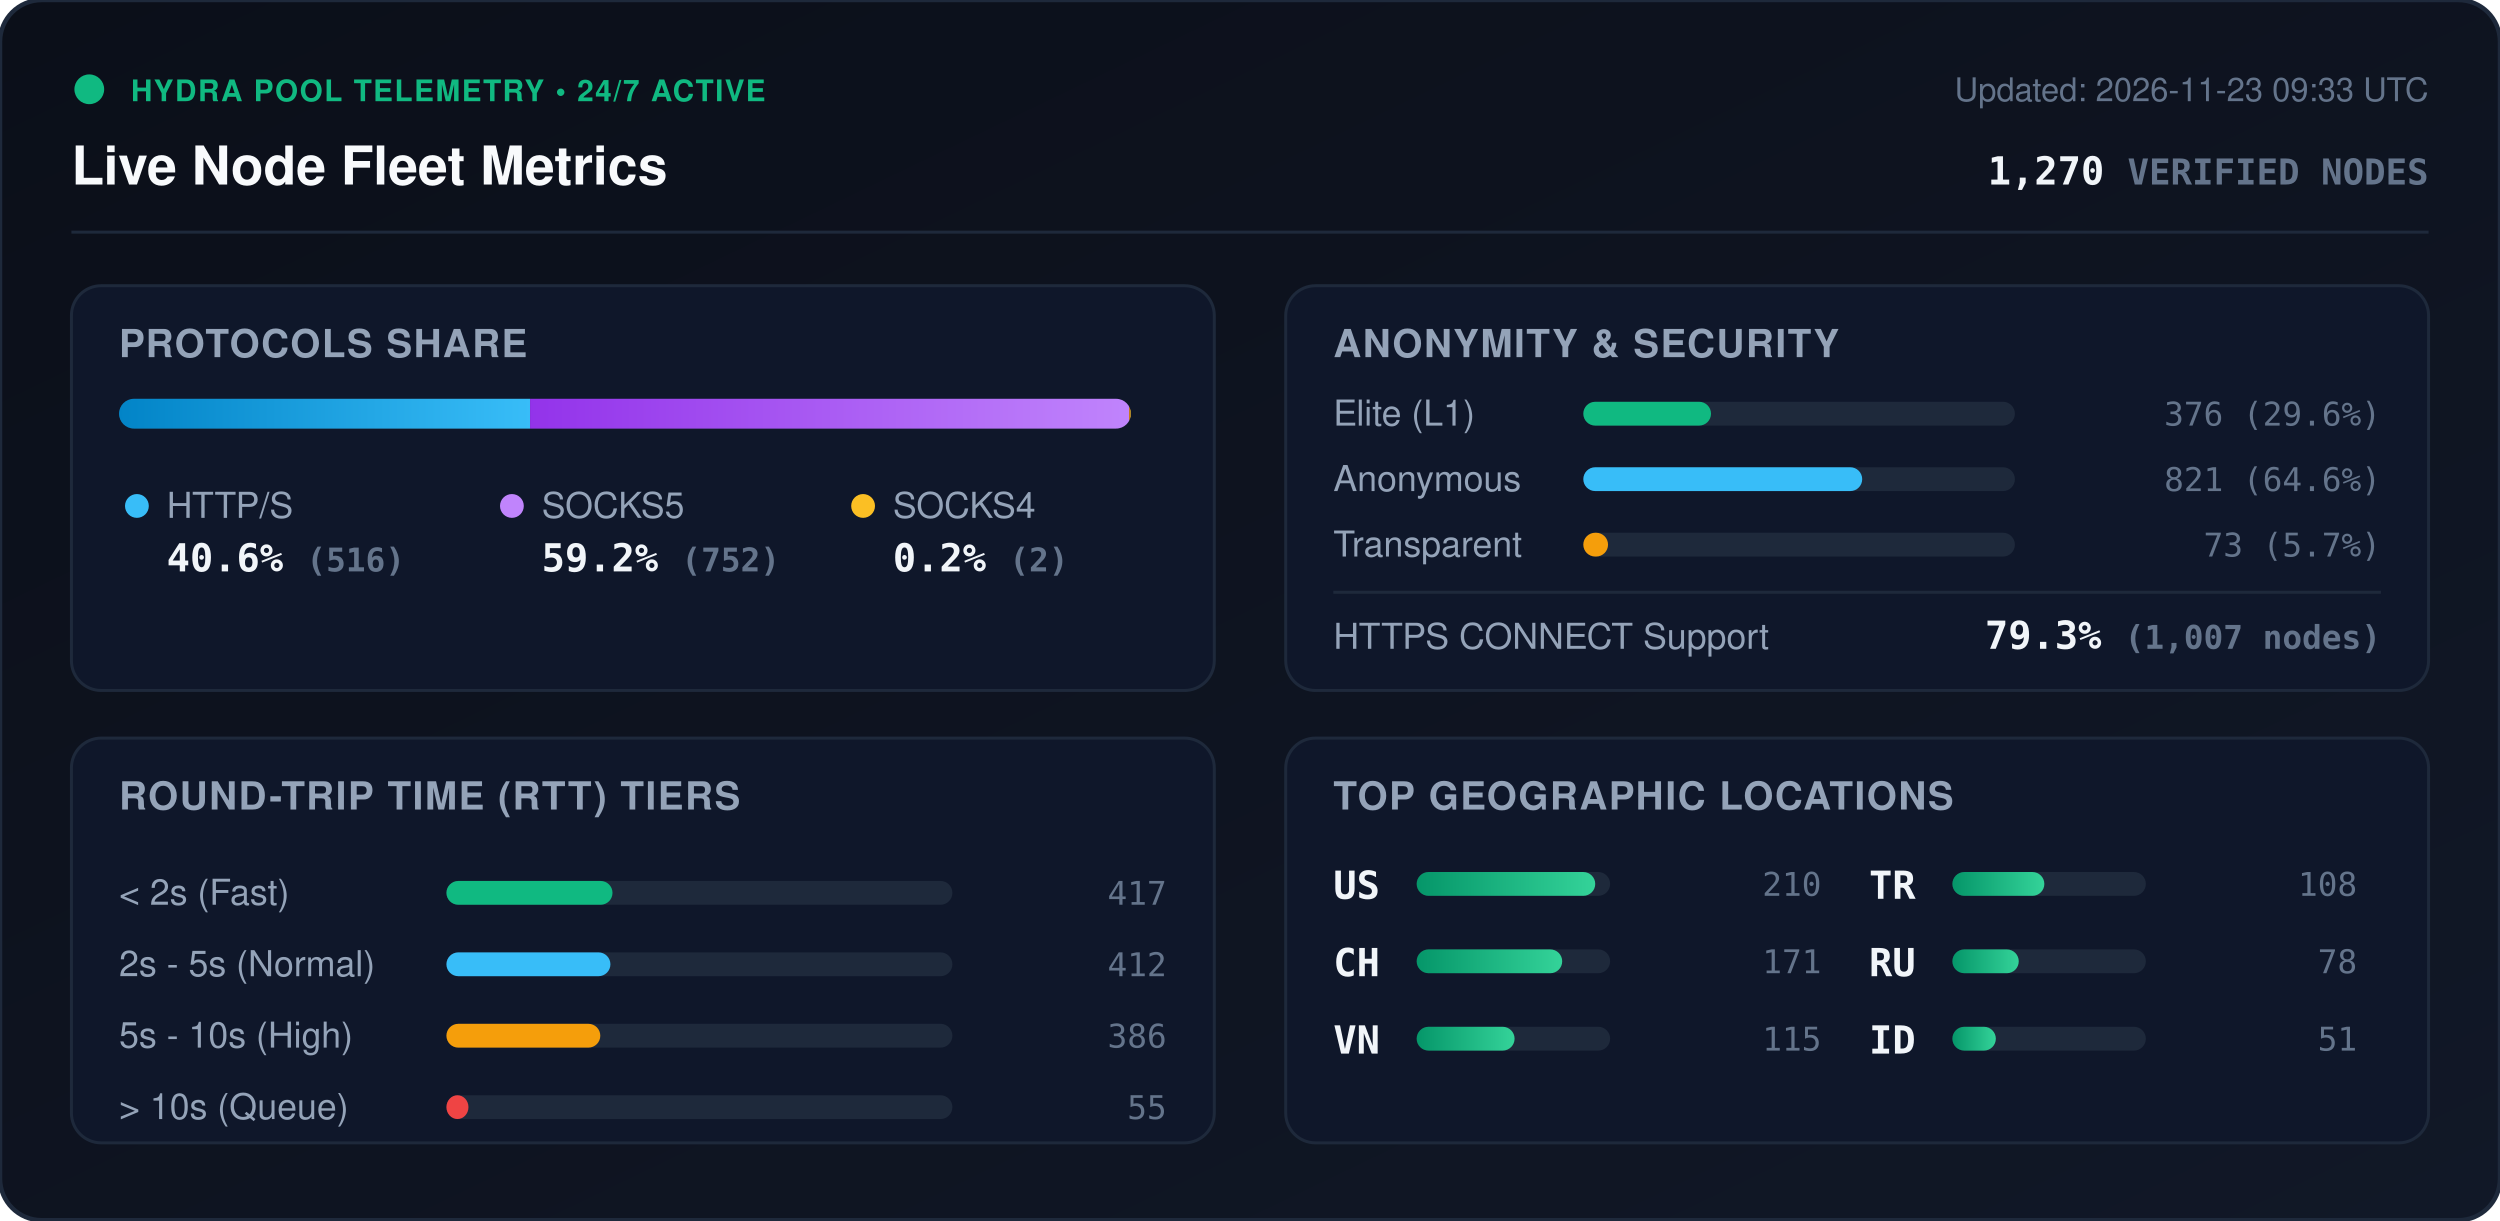
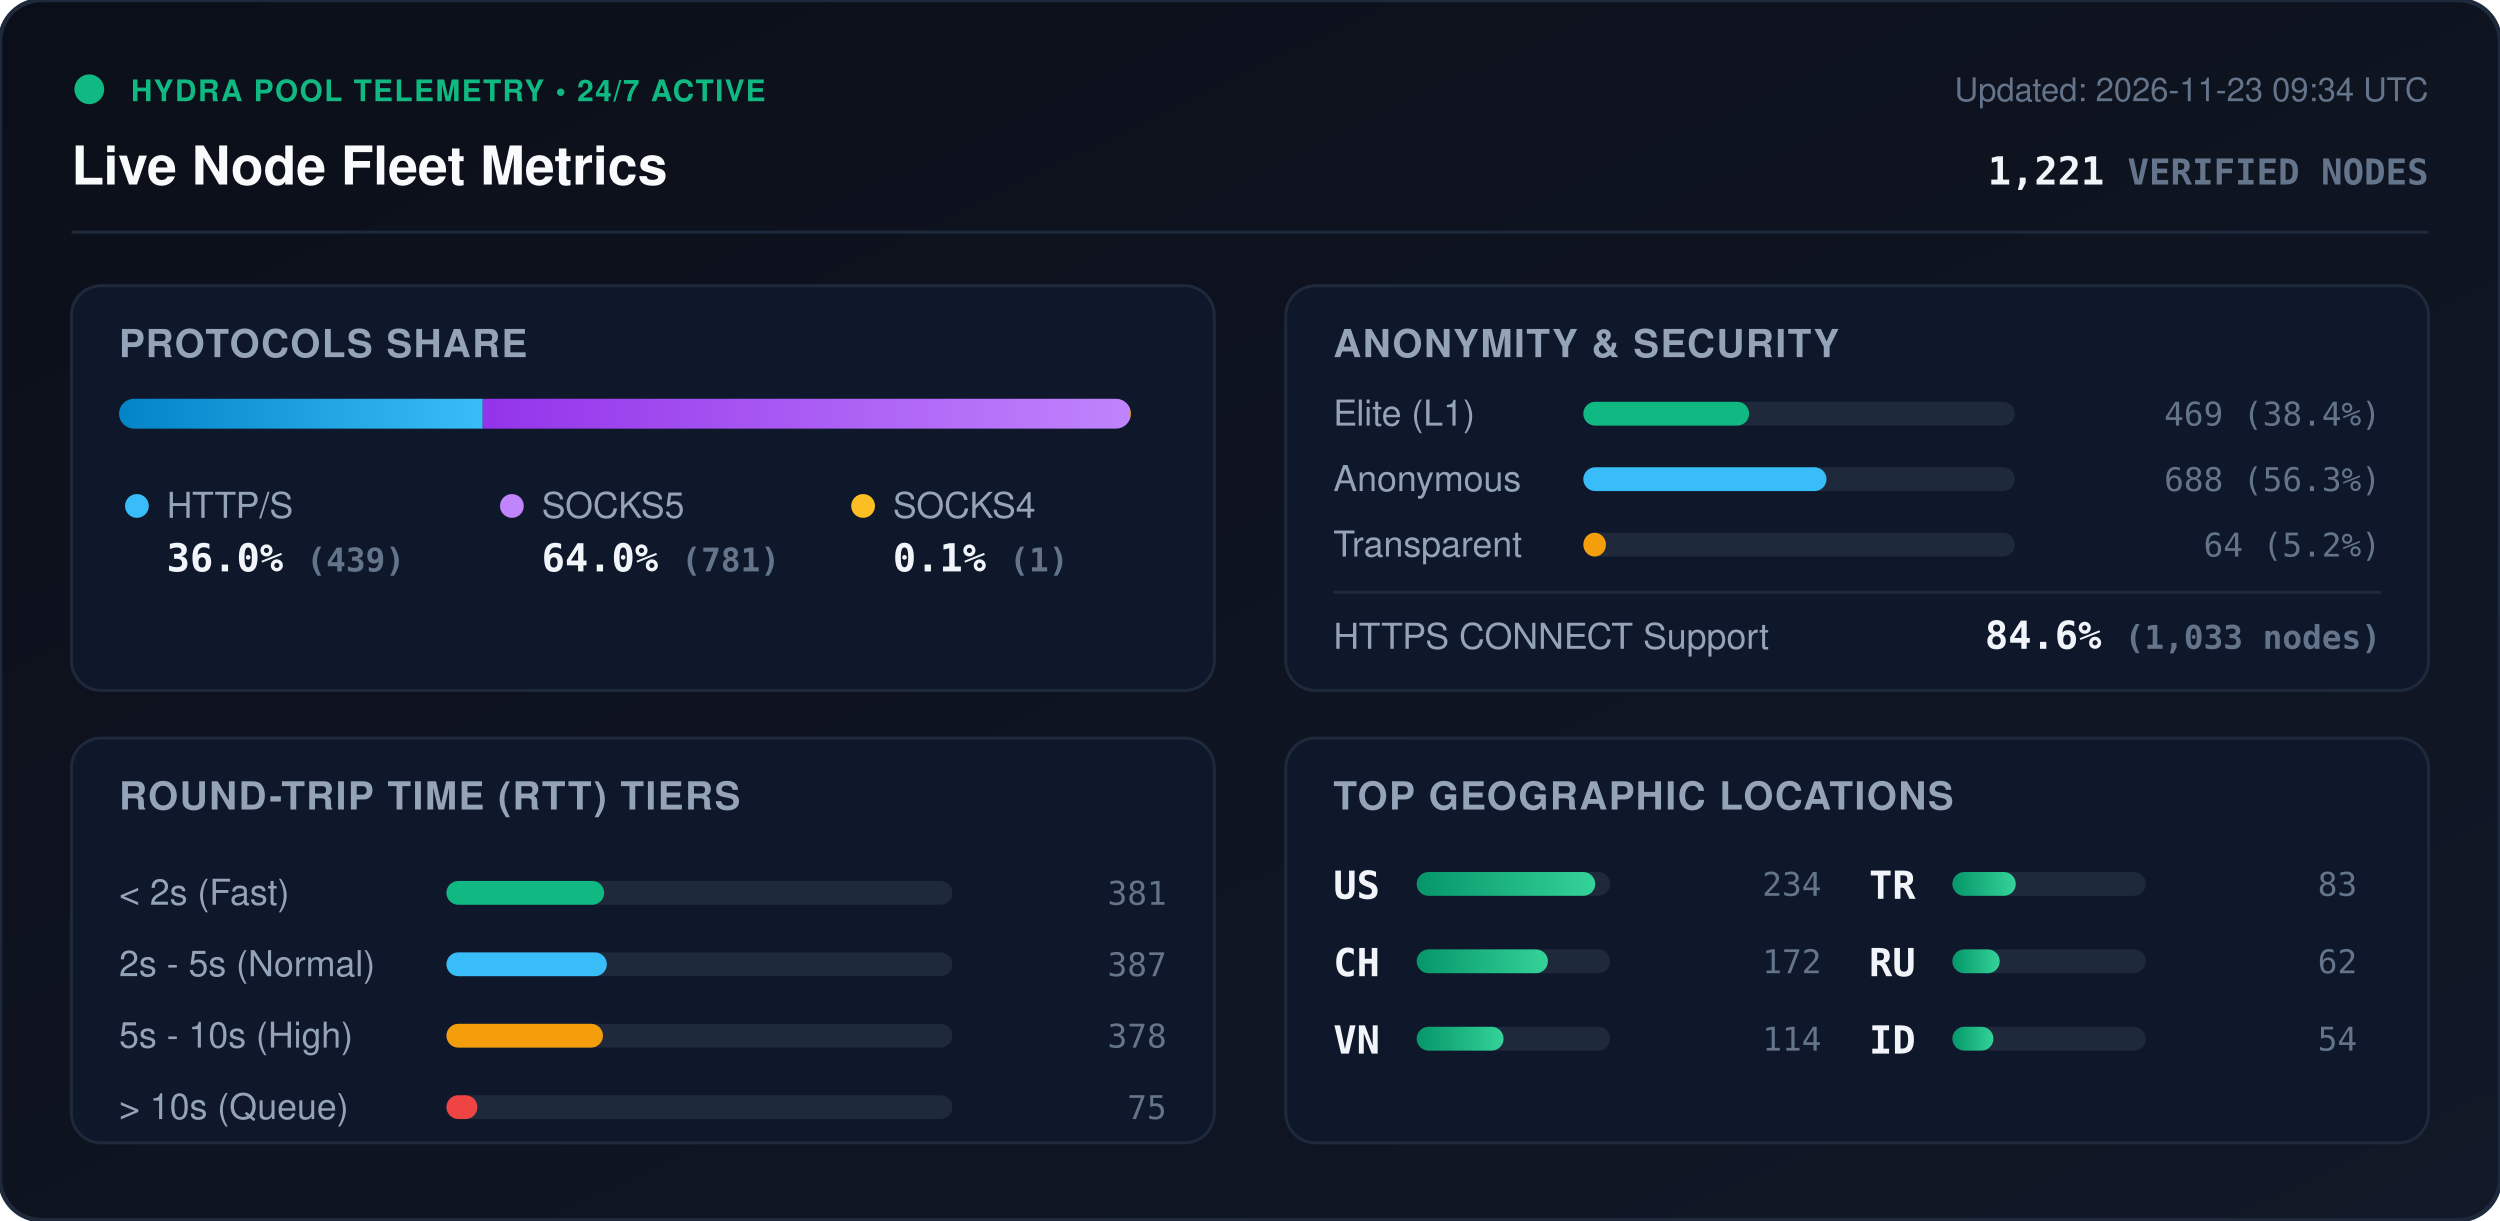
<svg xmlns="http://www.w3.org/2000/svg" viewBox="0 0 840 410" width="840" height="410" style="max-width: 100%; height: auto;">
  <defs>
    <linearGradient id="bg" x1="0%" y1="0%" x2="100%" y2="100%">
      <stop offset="0%" stop-color="#0b0f19" />
      <stop offset="100%" stop-color="#111827" />
    </linearGradient>
    <linearGradient id="bar-http" x1="0%" y1="0%" x2="100%" y2="0%">
      <stop offset="0%" stop-color="#0284c7" />
      <stop offset="100%" stop-color="#38bdf8" />
    </linearGradient>
    <linearGradient id="bar-socks5" x1="0%" y1="0%" x2="100%" y2="0%">
      <stop offset="0%" stop-color="#9333ea" />
      <stop offset="100%" stop-color="#c084fc" />
    </linearGradient>
    <linearGradient id="bar-socks4" x1="0%" y1="0%" x2="100%" y2="0%">
      <stop offset="0%" stop-color="#d97706" />
      <stop offset="100%" stop-color="#fbbf24" />
    </linearGradient>
    <linearGradient id="bar-green" x1="0%" y1="0%" x2="100%" y2="0%">
      <stop offset="0%" stop-color="#059669" />
      <stop offset="100%" stop-color="#34d399" />
    </linearGradient>
    <clipPath id="prog-track-clip">
      <rect width="340.0" height="10" rx="5" />
    </clipPath>
    <style>
      .title { font: 700 18px -apple-system, BlinkMacSystemFont, 'Segoe UI', Helvetica, Arial, sans-serif; fill: #f8fafc; }
      .sub { font: 500 11px -apple-system, BlinkMacSystemFont, 'Segoe UI', Helvetica, Arial, sans-serif; fill: #64748b; }
      .section-hdr { font: 600 13px -apple-system, BlinkMacSystemFont, 'Segoe UI', Helvetica, Arial, sans-serif; fill: #94a3b8; letter-spacing: 0.5px; }
      .metric-val { font: 700 13px -apple-system, BlinkMacSystemFont, 'Segoe UI', Helvetica, Arial, sans-serif; fill: #f1f5f9; }
      .metric-lbl { font: 500 12px -apple-system, BlinkMacSystemFont, 'Segoe UI', Helvetica, Arial, sans-serif; fill: #94a3b8; }
      .badge-txt { font: 700 10px -apple-system, BlinkMacSystemFont, 'Segoe UI', Helvetica, Arial, sans-serif; fill: #10b981; letter-spacing: 0.5px; }
      .mono { font-family: ui-monospace, SFMono-Regular, Menlo, Monaco, Consolas, monospace; }
      .pulse { animation: beacon 2s infinite ease-in-out; }
      @keyframes beacon { 0%, 100% { opacity: 1; } 50% { opacity: 0.35; } }
    </style>
  </defs>
  <rect width="840" height="410" rx="14" fill="url(#bg)" stroke="#1e293b" stroke-width="1.5" />
  <g transform="translate(24, 24)">
    <circle cx="6" cy="6" r="5" fill="#10b981" class="pulse" />
    <text x="20" y="10" class="badge-txt">HYDRA POOL TELEMETRY • 24/7 ACTIVE</text>
    <text x="0" y="38" class="title">Live Node Fleet Metrics</text>
-     <text x="792" y="10" text-anchor="end" class="sub">Updated: 2026-11-23 09:33 UTC</text>
-     <text x="792" y="38" text-anchor="end" class="metric-val mono" fill="#38bdf8">1,270 <tspan font-size="12" fill="#64748b">VERIFIED NODES</tspan>
+     <text x="792" y="10" text-anchor="end" class="sub">Updated: 2026-11-23 09:34 UTC</text>
+     <text x="792" y="38" text-anchor="end" class="metric-val mono" fill="#38bdf8">1,221 <tspan font-size="12" fill="#64748b">VERIFIED NODES</tspan>
    </text>
  </g>
  <line x1="24" y1="78" x2="816" y2="78" stroke="#1e293b" stroke-width="1" />
  <g transform="translate(24, 96)">
    <rect width="384" height="136" rx="10" fill="#0f172a" stroke="#1e293b" />
    <text x="16" y="24" class="section-hdr">PROTOCOLS SHARE</text>
    <g transform="translate(16, 38)">
      <rect width="340.0" height="10" rx="5" fill="#1e293b" />
      <g clip-path="url(#prog-track-clip)">
-         <rect x="0" width="138.1" height="10" fill="url(#bar-http)" />
-         <rect x="138.1" width="201.3" height="10" fill="url(#bar-socks5)" />
-         <rect x="339.4" width="0.5" height="10" fill="url(#bar-socks4)" />
+         <rect x="0" width="122.2" height="10" fill="url(#bar-http)" />
+         <rect x="122.2" width="217.5" height="10" fill="url(#bar-socks5)" />
+         <rect x="339.7" width="0.3" height="10" fill="url(#bar-socks4)" />
      </g>
    </g>
    <g transform="translate(16, 68)">
      <circle cx="6" cy="6" r="4" fill="#38bdf8" />
      <text x="16" y="10" class="metric-lbl">HTTP/S</text>
-       <text x="16" y="28" class="metric-val mono">40.6% <tspan font-size="11" fill="#64748b">(516)</tspan>
+       <text x="16" y="28" class="metric-val mono">36.0% <tspan font-size="11" fill="#64748b">(439)</tspan>
      </text>
      <circle cx="132" cy="6" r="4" fill="#c084fc" />
      <text x="142" y="10" class="metric-lbl">SOCKS5</text>
-       <text x="142" y="28" class="metric-val mono">59.2% <tspan font-size="11" fill="#64748b">(752)</tspan>
+       <text x="142" y="28" class="metric-val mono">64.0% <tspan font-size="11" fill="#64748b">(781)</tspan>
      </text>
      <circle cx="250" cy="6" r="4" fill="#fbbf24" />
      <text x="260" y="10" class="metric-lbl">SOCKS4</text>
-       <text x="260" y="28" class="metric-val mono">0.2% <tspan font-size="11" fill="#64748b">(2)</tspan>
+       <text x="260" y="28" class="metric-val mono">0.1% <tspan font-size="11" fill="#64748b">(1)</tspan>
      </text>
    </g>
  </g>
  <g transform="translate(432, 96)">
    <rect width="384" height="136" rx="10" fill="#0f172a" stroke="#1e293b" />
    <text x="16" y="24" class="section-hdr">ANONYMITY &amp; SECURITY</text>
    <text x="16" y="47" class="metric-lbl">Elite (L1)</text>
    <rect x="100" y="39" width="145.0" height="8" rx="4" fill="#1e293b" />
-     <rect x="100" y="39" width="42.9" height="8" rx="4" fill="#10b981" />
-     <text x="368" y="47" text-anchor="end" class="mono sub" fill="#e2e8f0">376 (29.6%)</text>
+     <rect x="100" y="39" width="55.7" height="8" rx="4" fill="#10b981" />
+     <text x="368" y="47" text-anchor="end" class="mono sub" fill="#e2e8f0">469 (38.4%)</text>
    <text x="16" y="69" class="metric-lbl">Anonymous</text>
    <rect x="100" y="61" width="145.0" height="8" rx="4" fill="#1e293b" />
-     <rect x="100" y="61" width="93.7" height="8" rx="4" fill="#38bdf8" />
-     <text x="368" y="69" text-anchor="end" class="mono sub" fill="#e2e8f0">821 (64.6%)</text>
+     <rect x="100" y="61" width="81.7" height="8" rx="4" fill="#38bdf8" />
+     <text x="368" y="69" text-anchor="end" class="mono sub" fill="#e2e8f0">688 (56.3%)</text>
    <text x="16" y="91" class="metric-lbl">Transparent</text>
    <rect x="100" y="83" width="145.0" height="8" rx="4" fill="#1e293b" />
-     <rect x="100" y="83" width="8.3" height="8" rx="4" fill="#f59e0b" />
-     <text x="368" y="91" text-anchor="end" class="mono sub" fill="#e2e8f0">73 (5.7%)</text>
+     <rect x="100" y="83" width="7.6" height="8" rx="4" fill="#f59e0b" />
+     <text x="368" y="91" text-anchor="end" class="mono sub" fill="#e2e8f0">64 (5.2%)</text>
    <line x1="16" y1="103" x2="368" y2="103" stroke="#1e293b" stroke-width="1" />
    <text x="16" y="122" class="metric-lbl">HTTPS CONNECT Support</text>
-     <text x="368" y="122" text-anchor="end" class="metric-val mono" fill="#34d399">79.3% <tspan font-size="11" fill="#64748b">(1,007 nodes)</tspan>
+     <text x="368" y="122" text-anchor="end" class="metric-val mono" fill="#34d399">84.6% <tspan font-size="11" fill="#64748b">(1,033 nodes)</tspan>
    </text>
  </g>
  <g transform="translate(24, 248)">
    <rect width="384" height="136" rx="10" fill="#0f172a" stroke="#1e293b" />
    <text x="16" y="24" class="section-hdr">ROUND-TRIP TIME (RTT) TIERS</text>
    <g transform="translate(16, 42)">
      <text x="0" y="14" class="metric-lbl">&lt; 2s (Fast)</text>
      <rect x="110" y="6" width="170" height="8" rx="4" fill="#1e293b" />
-       <rect x="110" y="6" width="55.8" height="8" rx="4" fill="#10b981" />
-       <text x="352" y="14" text-anchor="end" class="mono sub">417</text>
+       <rect x="110" y="6" width="53.0" height="8" rx="4" fill="#10b981" />
+       <text x="352" y="14" text-anchor="end" class="mono sub">381</text>
      <text x="0" y="38" class="metric-lbl">2s - 5s (Normal)</text>
      <rect x="110" y="30" width="170" height="8" rx="4" fill="#1e293b" />
-       <rect x="110" y="30" width="55.1" height="8" rx="4" fill="#38bdf8" />
-       <text x="352" y="38" text-anchor="end" class="mono sub">412</text>
+       <rect x="110" y="30" width="53.9" height="8" rx="4" fill="#38bdf8" />
+       <text x="352" y="38" text-anchor="end" class="mono sub">387</text>
      <text x="0" y="62" class="metric-lbl">5s - 10s (High)</text>
      <rect x="110" y="54" width="170" height="8" rx="4" fill="#1e293b" />
-       <rect x="110" y="54" width="51.7" height="8" rx="4" fill="#f59e0b" />
-       <text x="352" y="62" text-anchor="end" class="mono sub">386</text>
+       <rect x="110" y="54" width="52.6" height="8" rx="4" fill="#f59e0b" />
+       <text x="352" y="62" text-anchor="end" class="mono sub">378</text>
      <text x="0" y="86" class="metric-lbl">&gt; 10s (Queue)</text>
      <rect x="110" y="78" width="170" height="8" rx="4" fill="#1e293b" />
-       <rect x="110" y="78" width="7.4" height="8" rx="4" fill="#ef4444" />
-       <text x="352" y="86" text-anchor="end" class="mono sub">55</text>
+       <rect x="110" y="78" width="10.4" height="8" rx="4" fill="#ef4444" />
+       <text x="352" y="86" text-anchor="end" class="mono sub">75</text>
    </g>
  </g>
  <g transform="translate(432, 248)">
    <rect width="384" height="136" rx="10" fill="#0f172a" stroke="#1e293b" />
    <text x="16" y="24" class="section-hdr">TOP GEOGRAPHIC LOCATIONS</text>
    <g transform="translate(16, 42)">
      <g transform="translate(0, 0)">
        <text x="0" y="12" class="mono metric-val" font-size="12">US</text>
        <rect x="28" y="3" width="65" height="8" rx="4" fill="#1e293b" />
        <rect x="28" y="3" width="60.0" height="8" rx="4" fill="url(#bar-green)" />
-         <text x="164" y="11" text-anchor="end" class="mono sub">210</text>
+         <text x="164" y="11" text-anchor="end" class="mono sub">234</text>
      </g>
      <g transform="translate(0, 26)">
        <text x="0" y="12" class="mono metric-val" font-size="12">CH</text>
        <rect x="28" y="3" width="65" height="8" rx="4" fill="#1e293b" />
-         <rect x="28" y="3" width="48.9" height="8" rx="4" fill="url(#bar-green)" />
-         <text x="164" y="11" text-anchor="end" class="mono sub">171</text>
+         <rect x="28" y="3" width="44.1" height="8" rx="4" fill="url(#bar-green)" />
+         <text x="164" y="11" text-anchor="end" class="mono sub">172</text>
      </g>
      <g transform="translate(0, 52)">
        <text x="0" y="12" class="mono metric-val" font-size="12">VN</text>
        <rect x="28" y="3" width="65" height="8" rx="4" fill="#1e293b" />
-         <rect x="28" y="3" width="32.9" height="8" rx="4" fill="url(#bar-green)" />
-         <text x="164" y="11" text-anchor="end" class="mono sub">115</text>
+         <rect x="28" y="3" width="29.2" height="8" rx="4" fill="url(#bar-green)" />
+         <text x="164" y="11" text-anchor="end" class="mono sub">114</text>
      </g>
      <g transform="translate(180, 0)">
        <text x="0" y="12" class="mono metric-val" font-size="12">TR</text>
        <rect x="28" y="3" width="65" height="8" rx="4" fill="#1e293b" />
-         <rect x="28" y="3" width="30.9" height="8" rx="4" fill="url(#bar-green)" />
-         <text x="164" y="11" text-anchor="end" class="mono sub">108</text>
+         <rect x="28" y="3" width="21.3" height="8" rx="4" fill="url(#bar-green)" />
+         <text x="164" y="11" text-anchor="end" class="mono sub">83</text>
      </g>
      <g transform="translate(180, 26)">
        <text x="0" y="12" class="mono metric-val" font-size="12">RU</text>
        <rect x="28" y="3" width="65" height="8" rx="4" fill="#1e293b" />
-         <rect x="28" y="3" width="22.3" height="8" rx="4" fill="url(#bar-green)" />
-         <text x="164" y="11" text-anchor="end" class="mono sub">78</text>
+         <rect x="28" y="3" width="15.9" height="8" rx="4" fill="url(#bar-green)" />
+         <text x="164" y="11" text-anchor="end" class="mono sub">62</text>
      </g>
      <g transform="translate(180, 52)">
        <text x="0" y="12" class="mono metric-val" font-size="12">ID</text>
        <rect x="28" y="3" width="65" height="8" rx="4" fill="#1e293b" />
-         <rect x="28" y="3" width="14.6" height="8" rx="4" fill="url(#bar-green)" />
-         <text x="164" y="11" text-anchor="end" class="mono sub">51</text>
+         <rect x="28" y="3" width="13.8" height="8" rx="4" fill="url(#bar-green)" />
+         <text x="164" y="11" text-anchor="end" class="mono sub">54</text>
      </g>
    </g>
  </g>
</svg>
